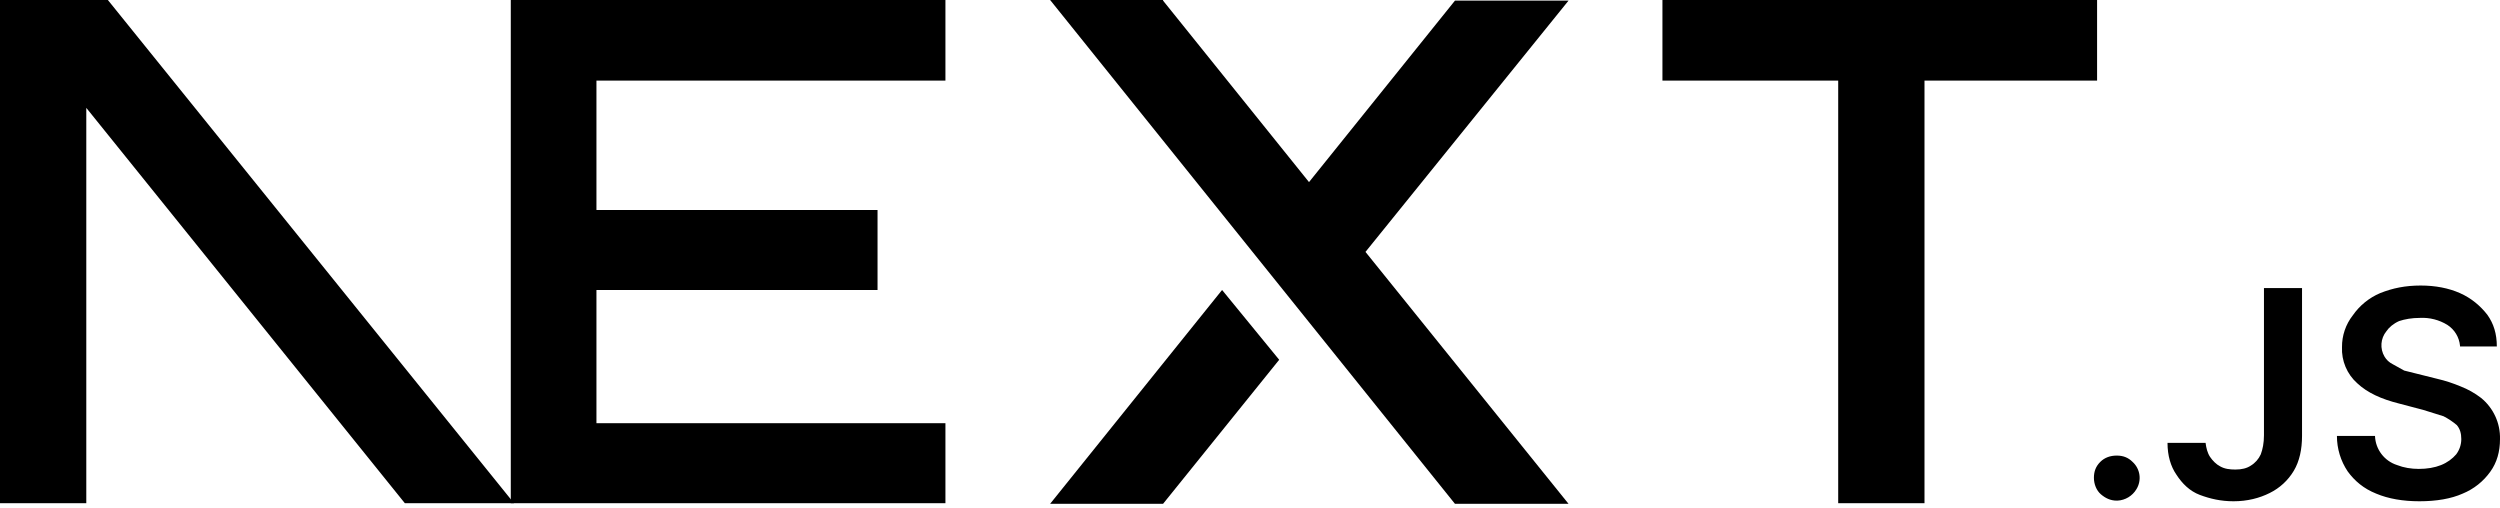
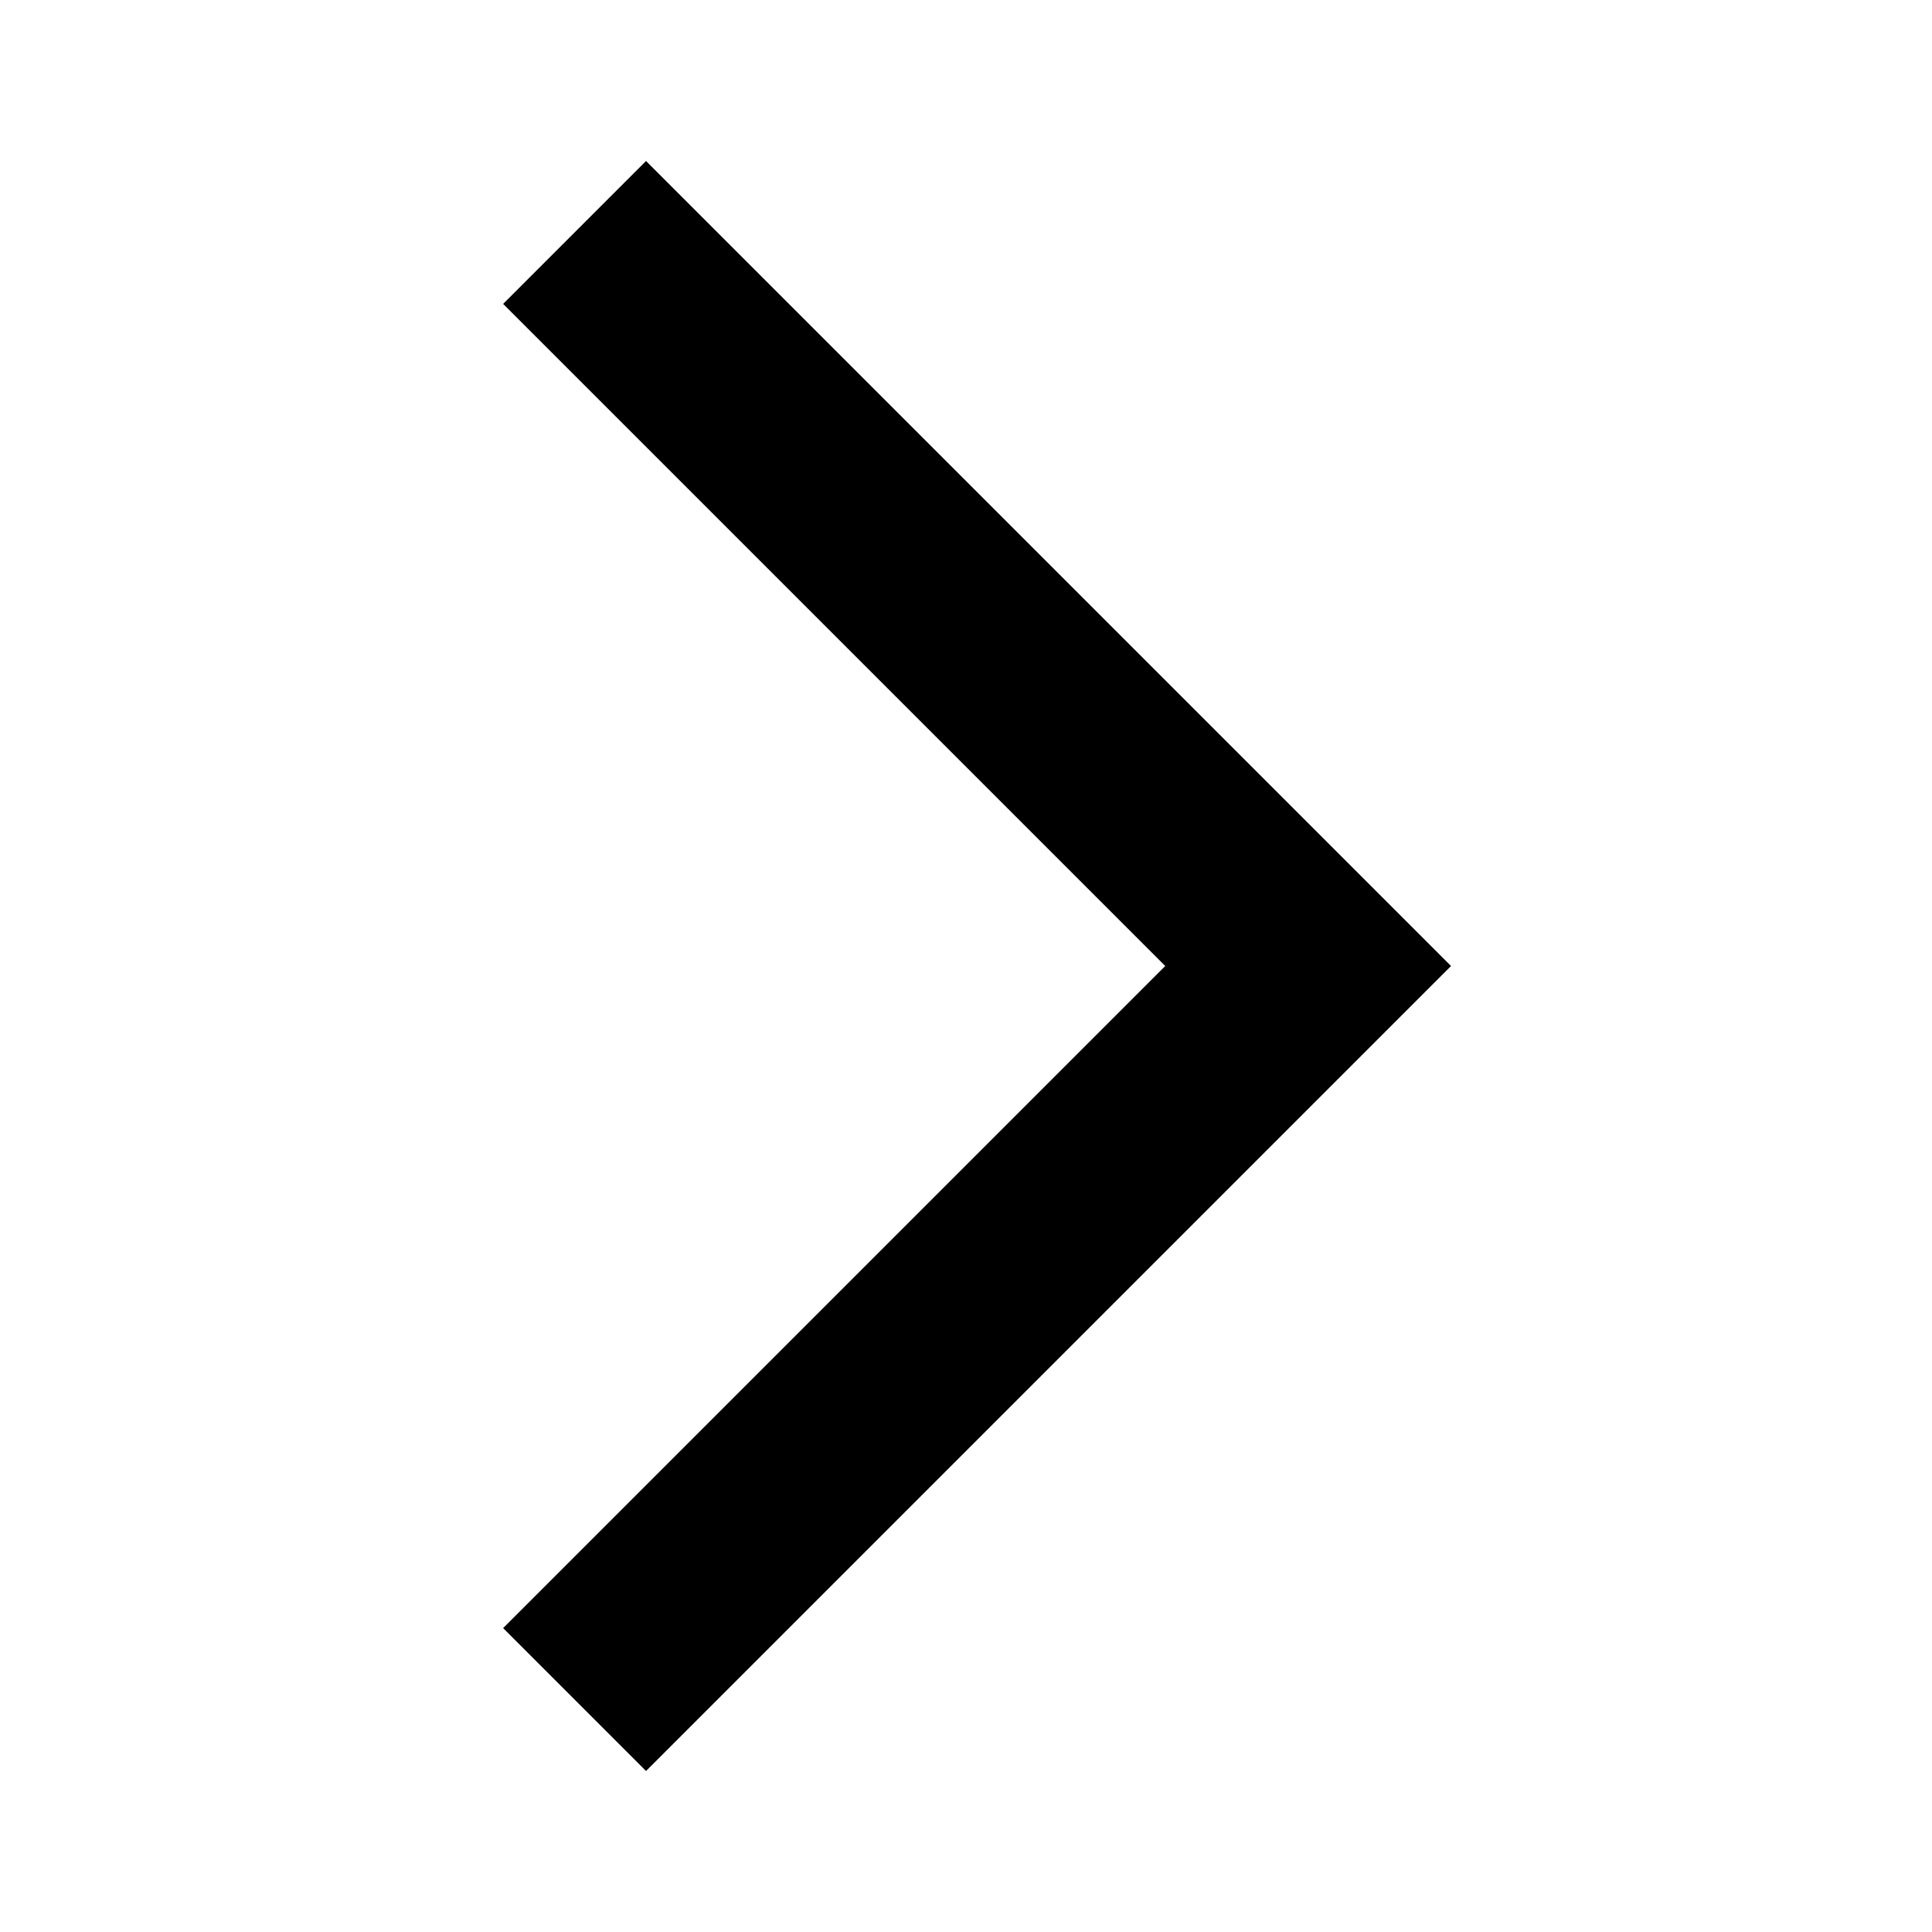
- <svg xmlns="http://www.w3.org/2000/svg" fill="none" viewBox="0 0 394 80">
-   <path fill="#000" d="M262 0h68.5v12.7h-27.2v66.6h-13.6V12.7H262V0ZM149 0v12.7H94v20.4h44.3v12.6H94v21h55v12.6H80.5V0h68.7zm34.3 0h-17.8l63.8 79.4h17.9l-32-39.7 32-39.6h-17.9l-23 28.6-23-28.6zm18.3 56.7-9-11-27.1 33.7h17.8l18.3-22.7z" />
-   <path fill="#000" d="M81 79.3 17 0H0v79.3h13.6V17l50.2 62.3H81Zm252.6-.4c-1 0-1.8-.4-2.5-1s-1.1-1.6-1.1-2.6.3-1.8 1-2.5 1.6-1 2.6-1 1.8.3 2.5 1a3.4 3.4 0 0 1 .6 4.3 3.7 3.7 0 0 1-3 1.8zm23.2-33.5h6v23.3c0 2.1-.4 4-1.3 5.5a9.1 9.1 0 0 1-3.8 3.5c-1.6.8-3.5 1.3-5.7 1.3-2 0-3.7-.4-5.3-1s-2.8-1.8-3.7-3.2c-.9-1.3-1.4-3-1.4-5h6c.1.8.3 1.6.7 2.2s1 1.2 1.6 1.5c.7.4 1.5.5 2.4.5 1 0 1.8-.2 2.4-.6a4 4 0 0 0 1.6-1.8c.3-.8.5-1.8.5-3V45.5zm30.9 9.1a4.4 4.4 0 0 0-2-3.3 7.5 7.5 0 0 0-4.3-1.1c-1.3 0-2.4.2-3.3.5-.9.4-1.6 1-2 1.6a3.5 3.5 0 0 0-.3 4c.3.5.7.9 1.3 1.2l1.8 1 2 .5 3.2.8c1.3.3 2.5.7 3.7 1.2a13 13 0 0 1 3.2 1.8 8.1 8.1 0 0 1 3 6.5c0 2-.5 3.7-1.5 5.1a10 10 0 0 1-4.4 3.5c-1.8.8-4.1 1.2-6.8 1.2-2.6 0-4.9-.4-6.8-1.2-2-.8-3.4-2-4.5-3.5a10 10 0 0 1-1.7-5.6h6a5 5 0 0 0 3.5 4.6c1 .4 2.2.6 3.4.6 1.3 0 2.5-.2 3.5-.6 1-.4 1.8-1 2.4-1.7a4 4 0 0 0 .8-2.4c0-.9-.2-1.6-.7-2.2a11 11 0 0 0-2.1-1.4l-3.2-1-3.8-1c-2.8-.7-5-1.7-6.6-3.2a7.2 7.2 0 0 1-2.4-5.7 8 8 0 0 1 1.7-5 10 10 0 0 1 4.3-3.5c2-.8 4-1.2 6.4-1.2 2.3 0 4.4.4 6.2 1.2 1.8.8 3.2 2 4.3 3.4 1 1.4 1.5 3 1.5 5h-5.8z" />
+ <svg xmlns="http://www.w3.org/2000/svg" height="24" viewBox="0 -960 960 960" width="24">
+   <path d="m321-80-71-71 329-329-329-329 71-71 400 400L321-80Z" />
</svg>
